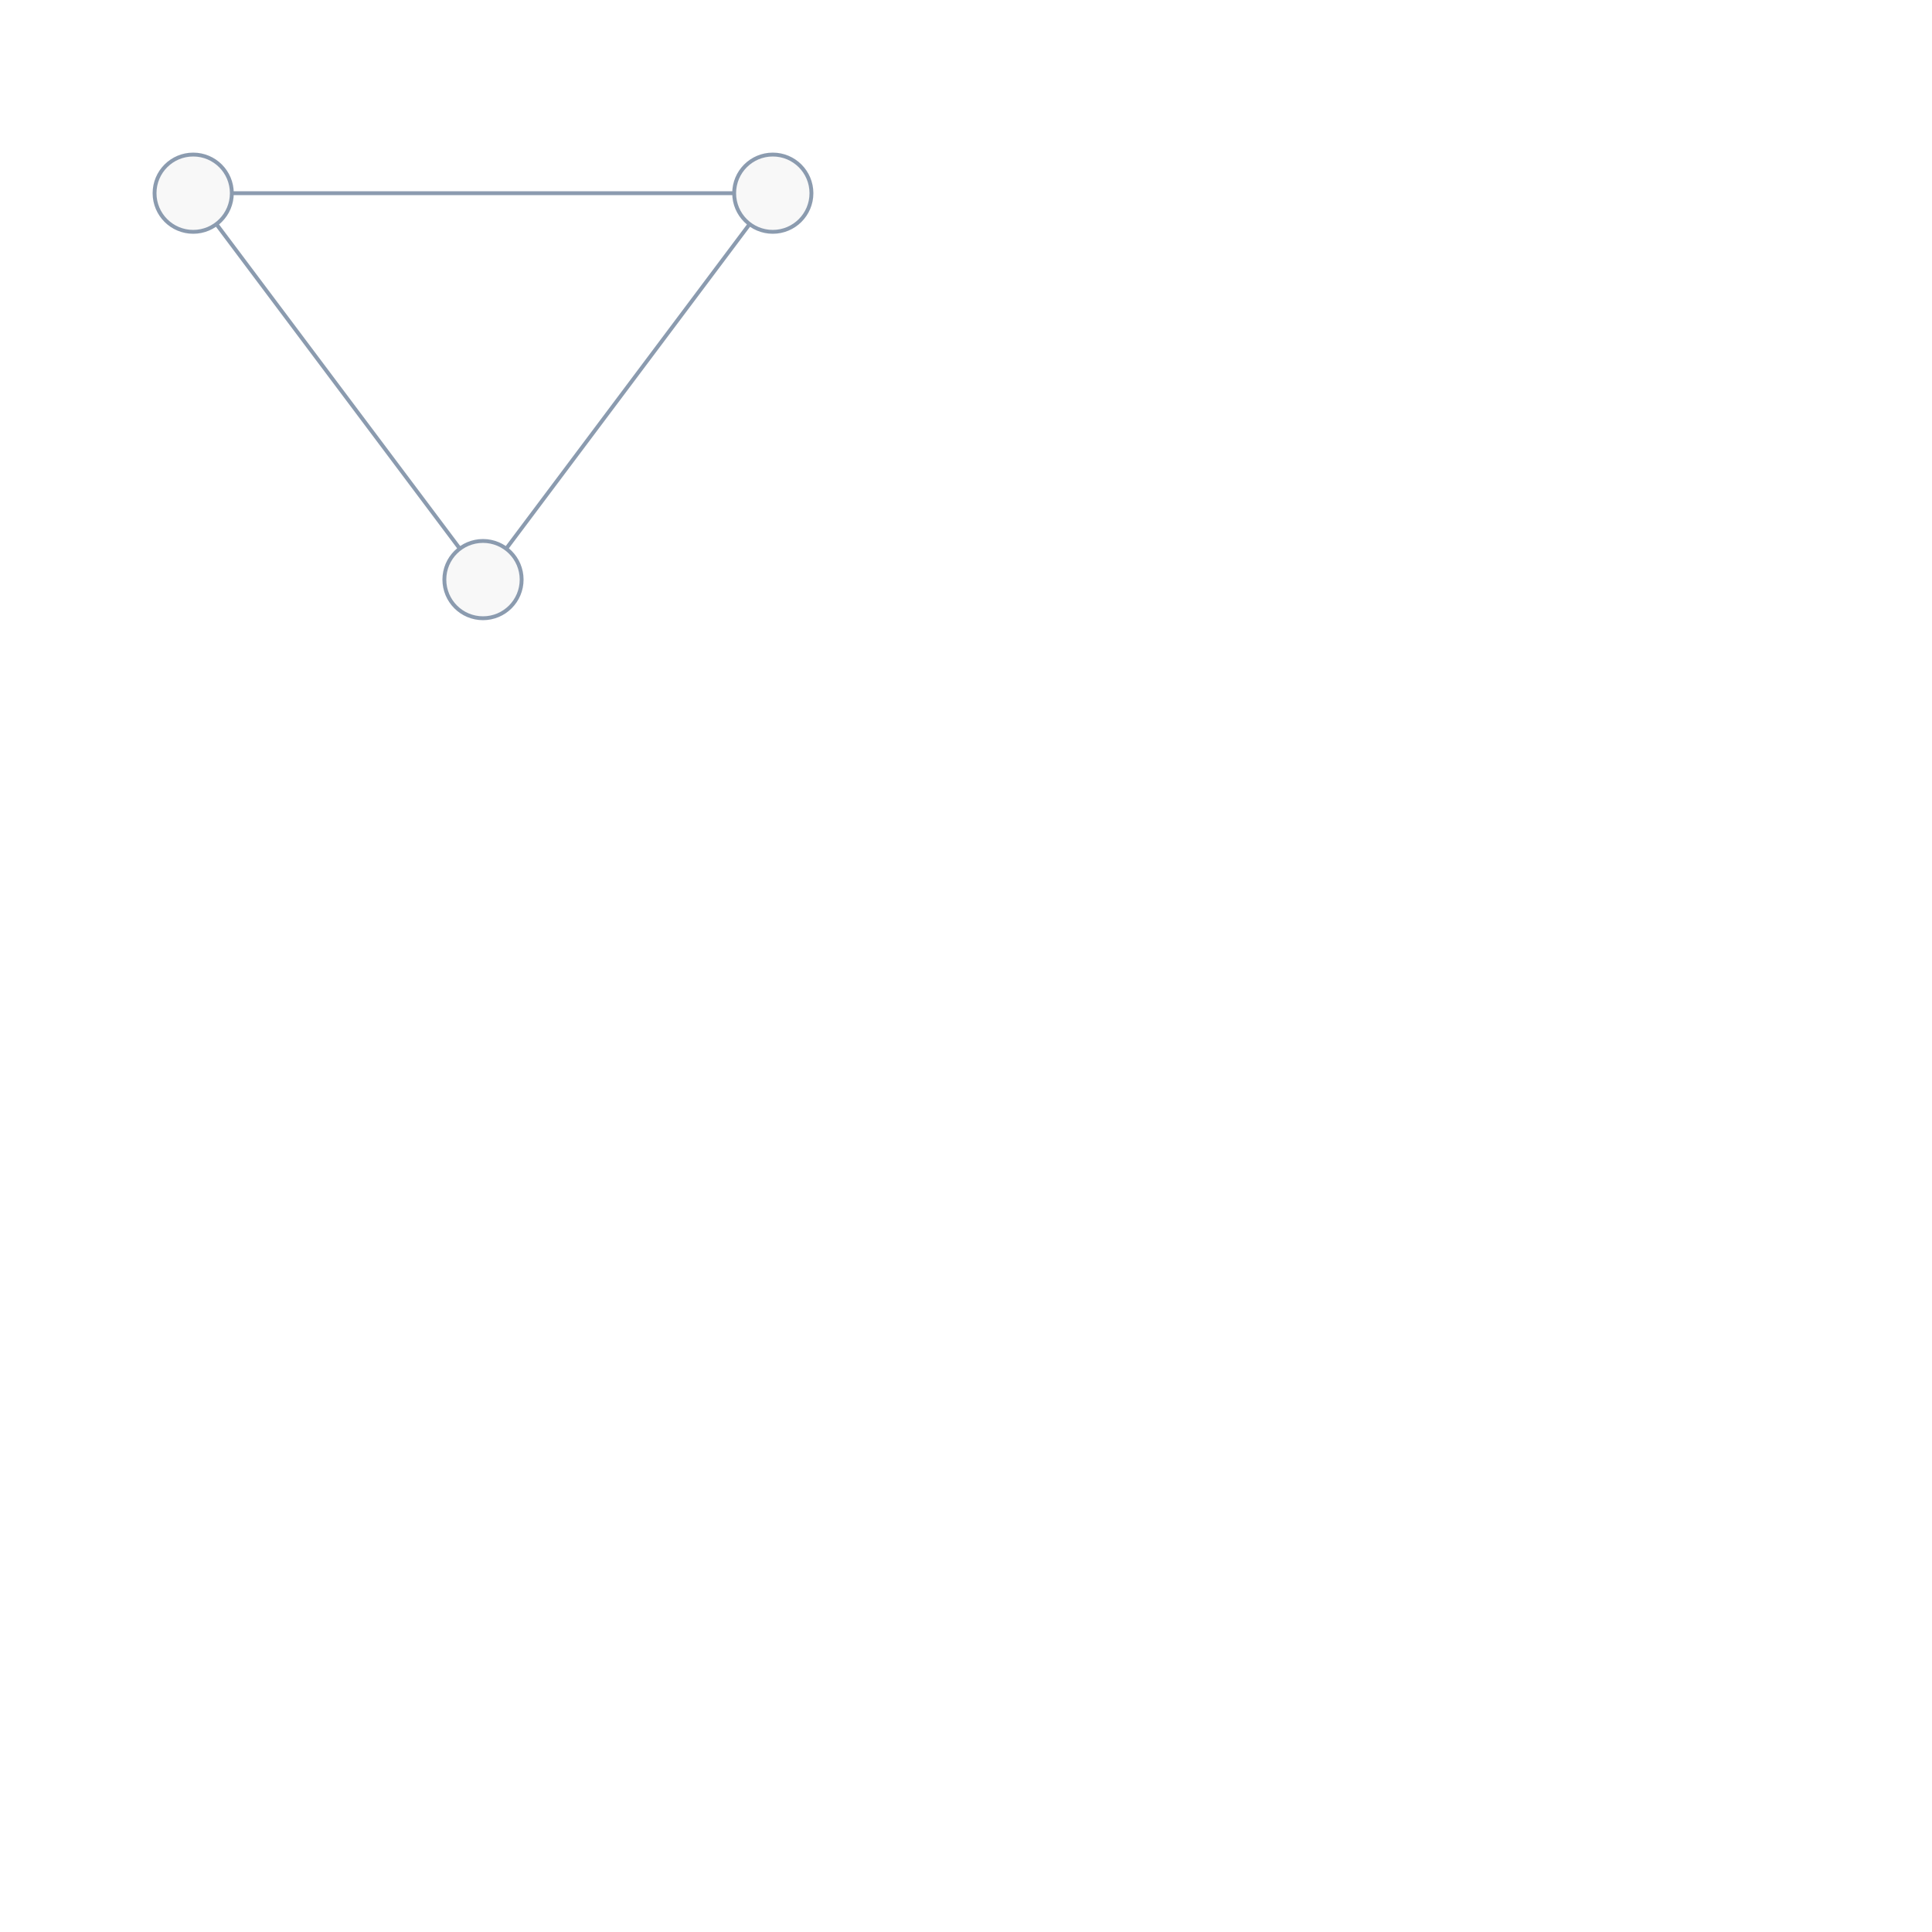
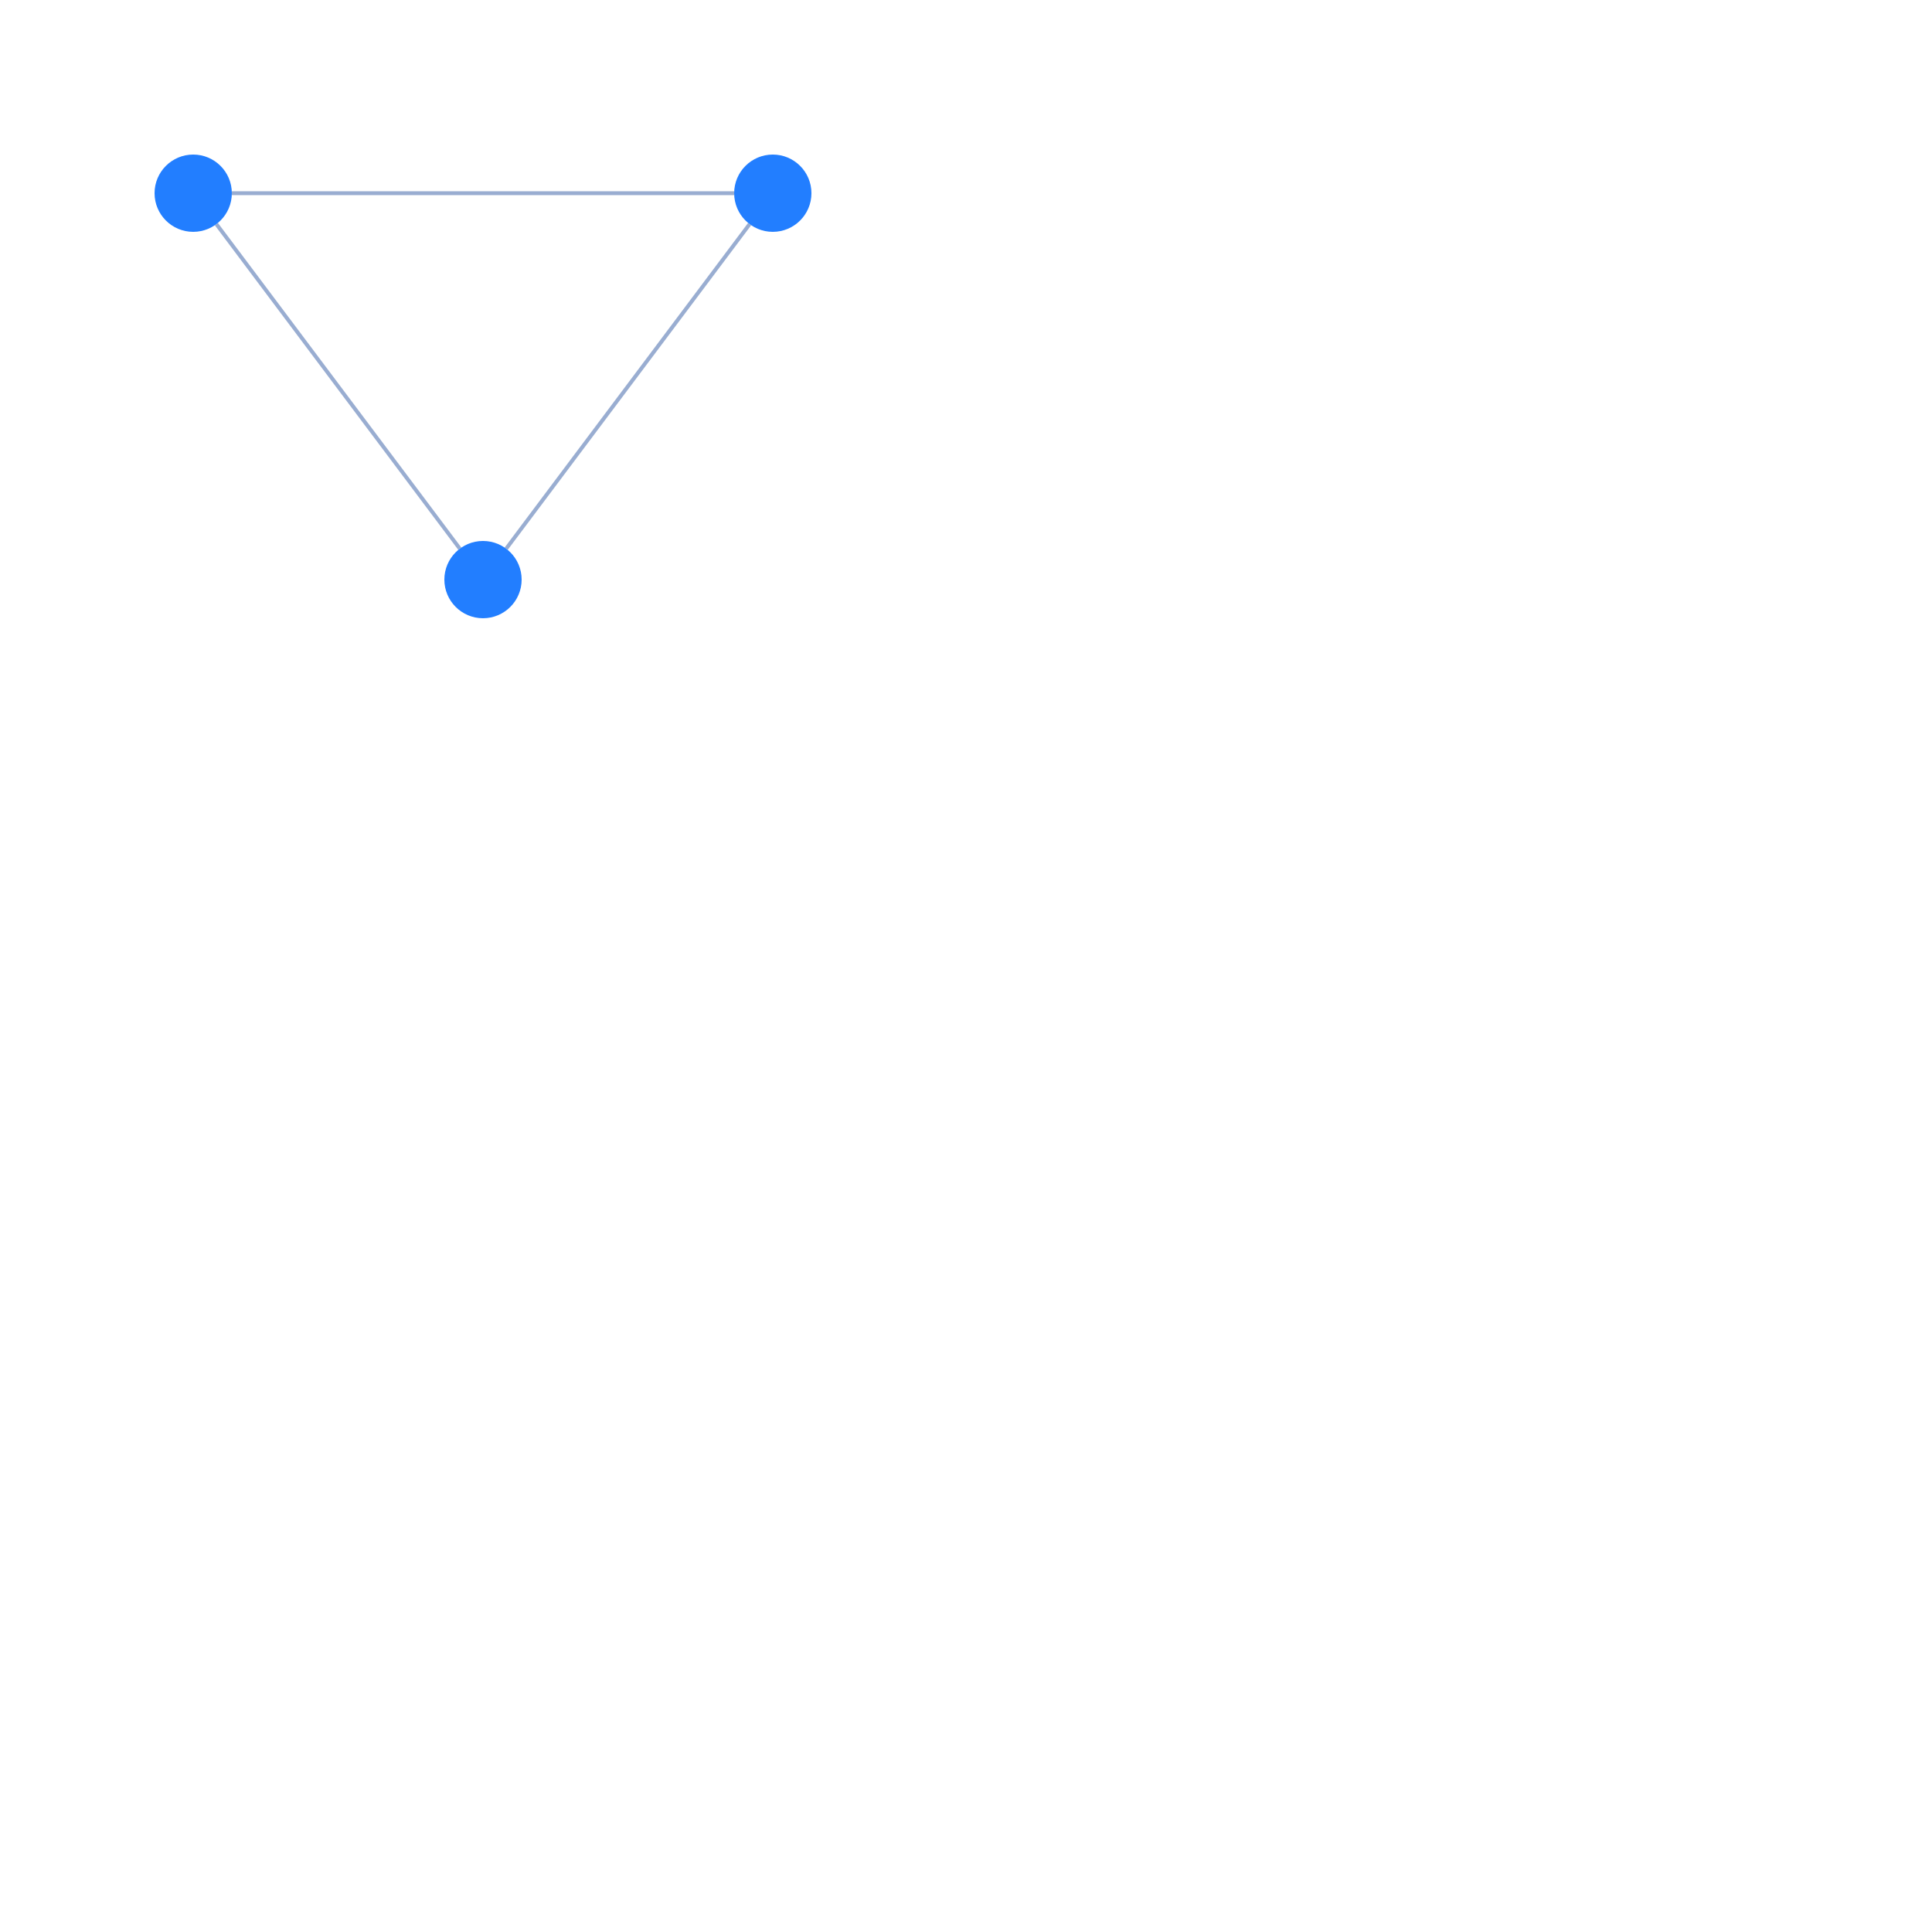
<svg xmlns="http://www.w3.org/2000/svg" width="500" height="500" style="background: transparent; position: absolute; outline: none;" color-interpolation-filters="sRGB" tabindex="1">
  <defs />
  <g id="g-svg-camera" transform="matrix(1,0,0,1,0,0)">
    <g id="g-root" fill="none" transform="matrix(1,0,0,1,0,0)">
      <g id="g-svg-7" fill="none" transform="matrix(1,0,0,1,0,0)" />
      <g id="g-svg-6" fill="none" transform="matrix(1,0,0,1,0,0)">
        <g id="node-1-node-2" fill="none" marker-start="false" marker-end="false" transform="matrix(1,0,0,1,0,0)">
+           <g id="node-1-node-2" fill="none" marker-start="false" marker-end="false" stroke="transparent" stroke-width="3" />
          <g transform="matrix(1,0,0,1,60,50)">
-             <path id="key" fill="none" d="M 0,0 L 130,0" stroke-width="1" stroke="rgba(139,155,175,1)" />
+             <path id="key" fill="none" d="M 0,0 L 130,0" stroke-width="1" stroke="rgba(153,173,209,1)" />
+             <path id="key" fill="none" d="M 0,0 L 130,0" stroke-width="3" stroke="transparent" />
          </g>
        </g>
        <g id="node-2-node-3" fill="none" marker-start="false" marker-end="false" transform="matrix(1,0,0,1,0,0)">
+           <g id="node-2-node-3" fill="none" marker-start="false" marker-end="false" stroke="transparent" stroke-width="3" />
          <g transform="matrix(1,0,0,1,131,58)">
-             <path id="key" fill="none" d="M 63,0 L 0,84" stroke-width="1" stroke="rgba(139,155,175,1)" />
+             <path id="key" fill="none" d="M 63,0 L 0,84" stroke-width="1" stroke="rgba(153,173,209,1)" />
+             <path id="key" fill="none" d="M 63,0 L 0,84" stroke-width="3" stroke="transparent" />
          </g>
        </g>
        <g id="node-3-node-1" fill="none" marker-start="false" marker-end="false" transform="matrix(1,0,0,1,0,0)">
+           <g id="node-3-node-1" fill="none" marker-start="false" marker-end="false" stroke="transparent" stroke-width="3" />
          <g transform="matrix(1,0,0,1,56,58)">
-             <path id="key" fill="none" d="M 63,84 L 0,0" stroke-width="1" stroke="rgba(139,155,175,1)" />
+             <path id="key" fill="none" d="M 63,84 L 0,0" stroke-width="1" stroke="rgba(153,173,209,1)" />
+             <path id="key" fill="none" d="M 63,84 L 0,0" stroke-width="3" stroke="transparent" />
          </g>
        </g>
      </g>
      <g id="g-svg-5" fill="none" transform="matrix(1,0,0,1,0,0)">
        <g id="node-1" fill="none" transform="matrix(1,0,0,1,50,50)">
          <g transform="matrix(1,0,0,1,0,0)">
-             <circle id="key" fill="rgba(248,248,248,1)" transform="translate(-10,-10)" cx="10" cy="10" stroke="rgba(139,155,175,1)" r="10" />
+             <circle id="key" fill="rgba(34,126,255,1)" transform="translate(-10,-10)" cx="10" cy="10" stroke-width="0" stroke="rgba(0,0,0,1)" r="10" />
          </g>
        </g>
        <g id="node-2" fill="none" transform="matrix(1,0,0,1,200,50)">
          <g transform="matrix(1,0,0,1,0,0)">
-             <circle id="key" fill="rgba(248,248,248,1)" transform="translate(-10,-10)" cx="10" cy="10" stroke="rgba(139,155,175,1)" r="10" />
+             <circle id="key" fill="rgba(34,126,255,1)" transform="translate(-10,-10)" cx="10" cy="10" stroke-width="0" stroke="rgba(0,0,0,1)" r="10" />
          </g>
        </g>
        <g id="node-3" fill="none" transform="matrix(1,0,0,1,125,150)">
          <g transform="matrix(1,0,0,1,0,0)">
-             <circle id="key" fill="rgba(248,248,248,1)" transform="translate(-10,-10)" cx="10" cy="10" stroke="rgba(139,155,175,1)" r="10" />
+             <circle id="key" fill="rgba(34,126,255,1)" transform="translate(-10,-10)" cx="10" cy="10" stroke-width="0" stroke="rgba(0,0,0,1)" r="10" />
          </g>
        </g>
      </g>
    </g>
  </g>
</svg>
